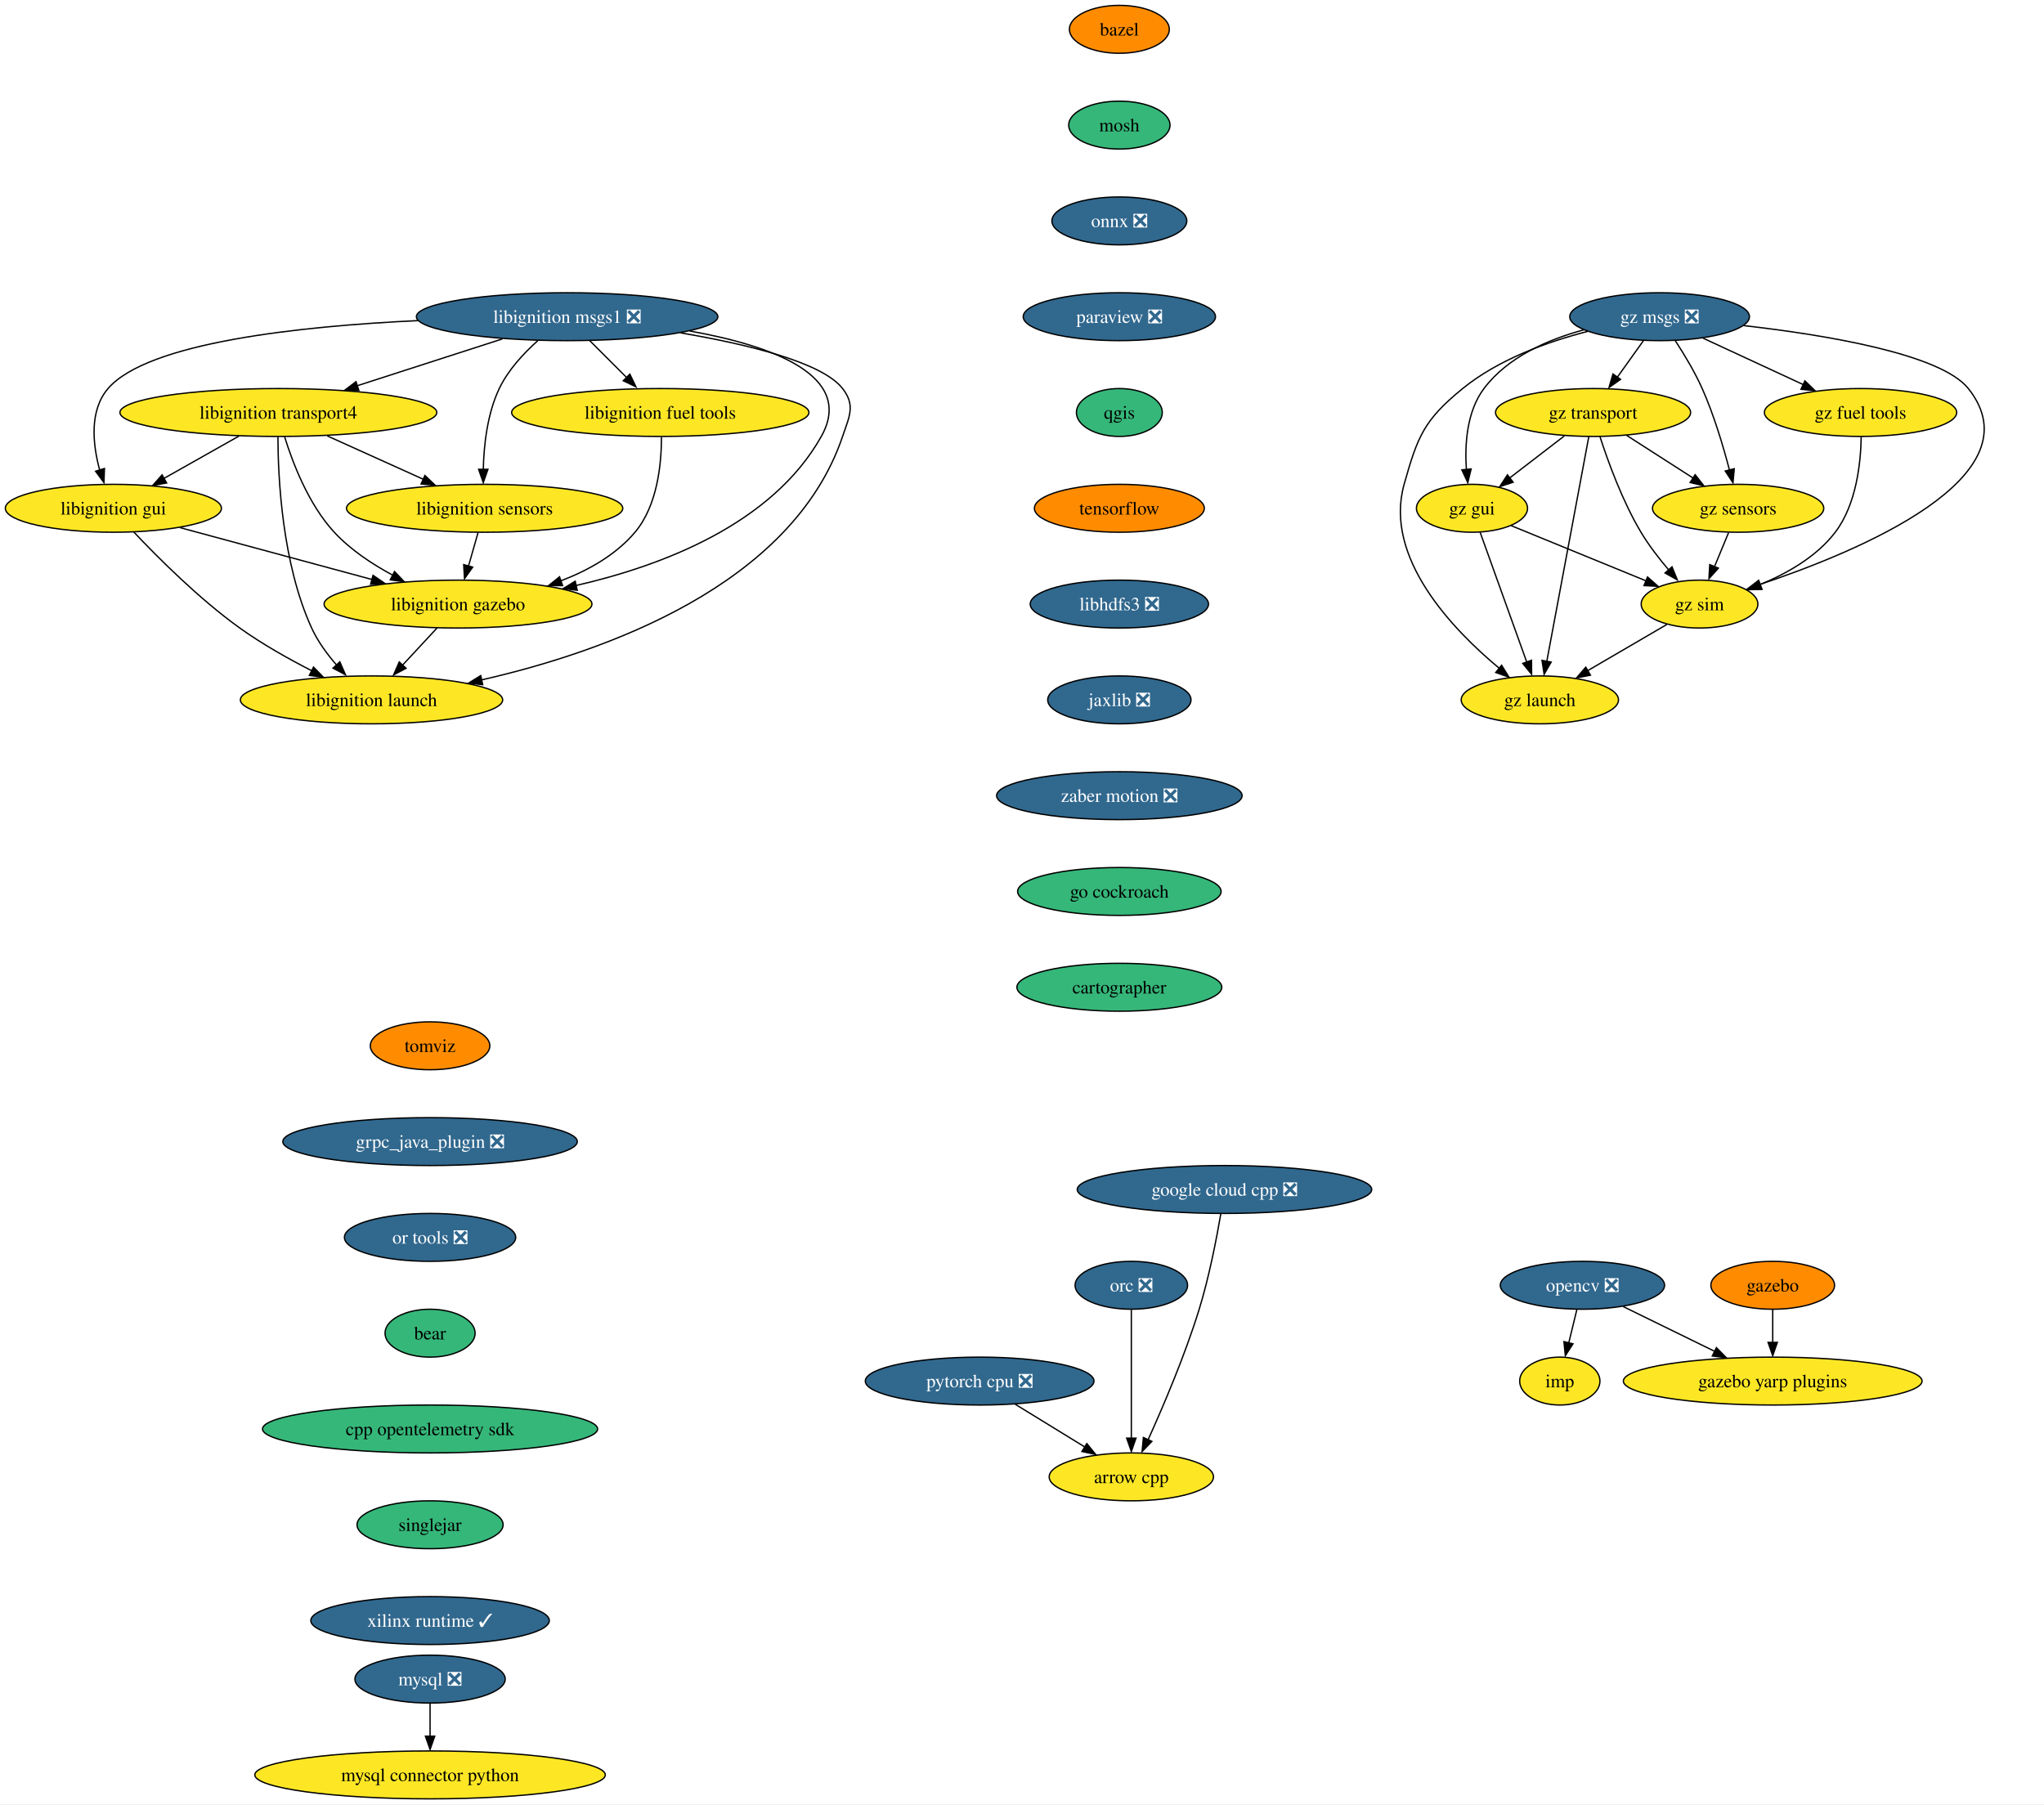
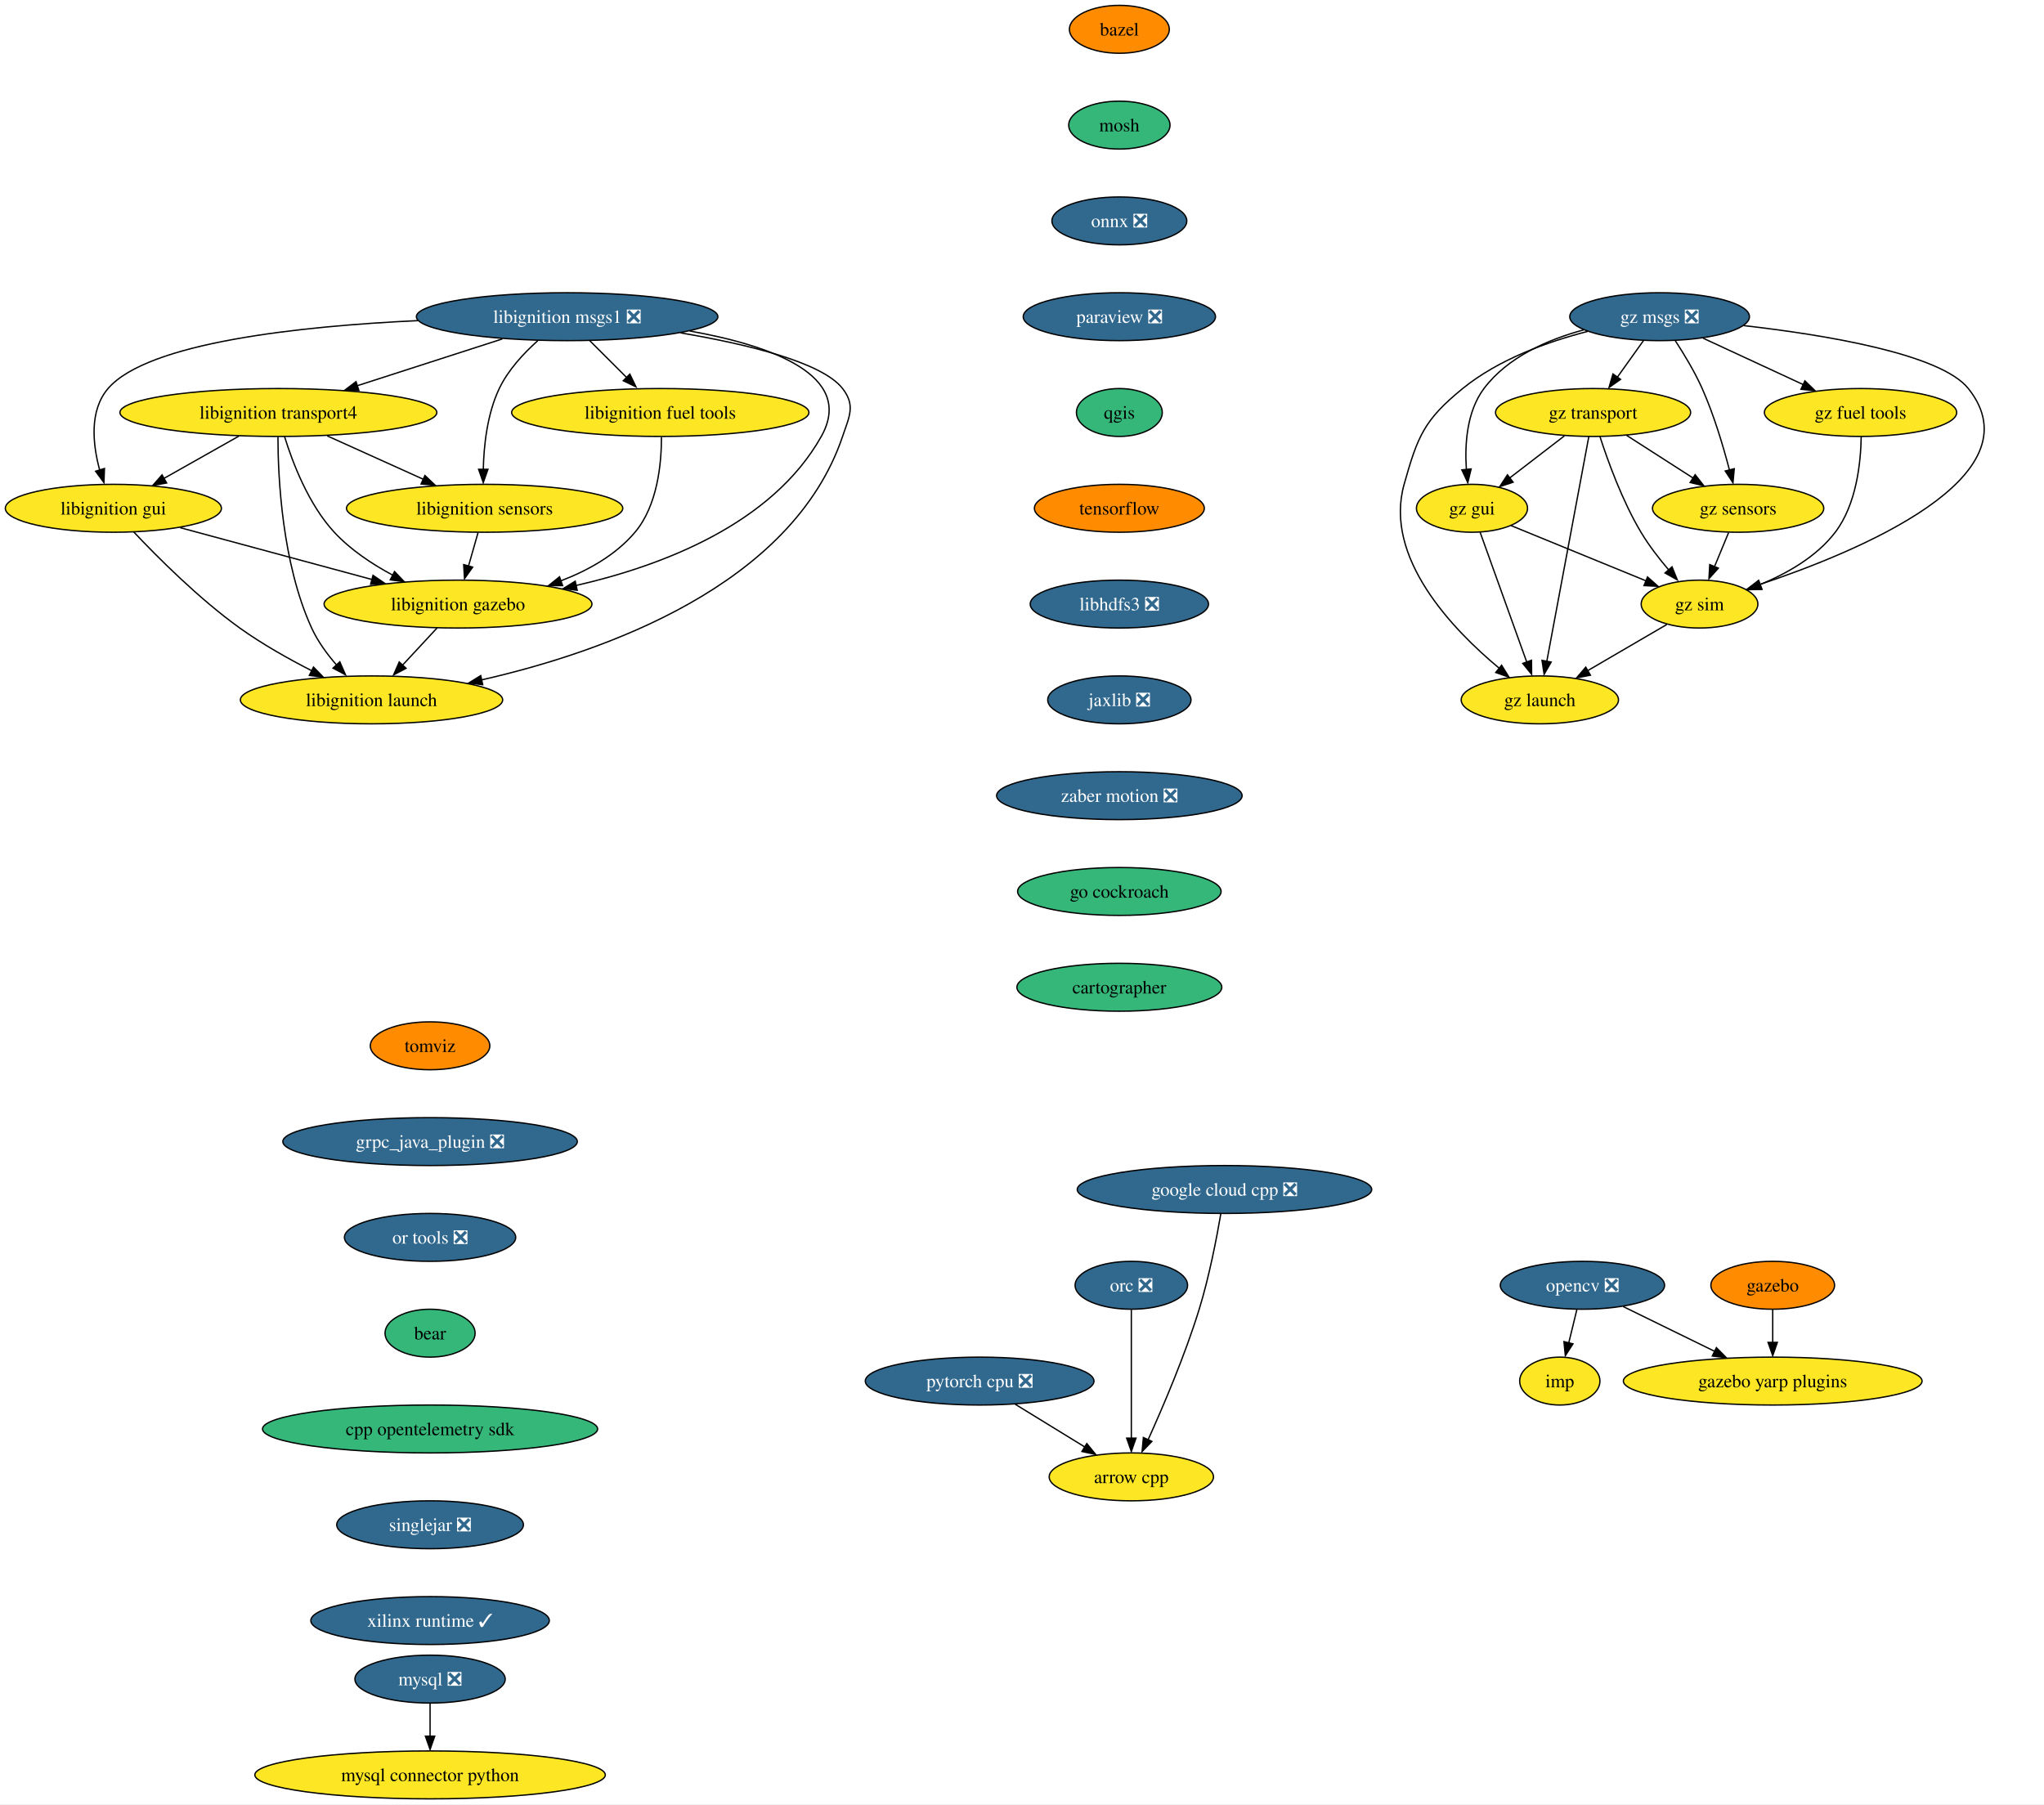
<svg xmlns="http://www.w3.org/2000/svg" xmlns:xlink="http://www.w3.org/1999/xlink" width="1536pt" height="1356pt" viewBox="0.00 0.00 1536.07 1356.00">
  <g id="graph0" class="graph" transform="scale(1 1) rotate(0) translate(4 1352)">
    <polygon fill="white" stroke="none" points="-4,4 -4,-1352 1532.07,-1352 1532.07,4 -4,4" />
    <g id="node1" class="node">
      <g id="a_node1">
        <a xlink:href="https://github.com/conda-forge/arrow-cpp-feedstock" xlink:title="arrow cpp">
          <ellipse fill="#fde725" stroke="black" cx="846.2" cy="-242" rx="61.73" ry="18" />
          <text text-anchor="middle" x="846.2" y="-237.32" font-family="Times,serif" font-size="14.00">arrow cpp</text>
        </a>
      </g>
    </g>
    <g id="node2" class="node">
      <g id="a_node2">
        <a xlink:href="https://github.com/conda-forge/bazel-feedstock" xlink:title="bazel">
          <ellipse fill="#ff8c00" stroke="black" cx="837.2" cy="-1330" rx="37.53" ry="18" />
          <text text-anchor="middle" x="837.2" y="-1325.33" font-family="Times,serif" font-size="14.00">bazel</text>
        </a>
      </g>
    </g>
    <g id="node3" class="node">
      <g id="a_node3">
        <a xlink:href="https://github.com/conda-forge/mosh-feedstock" xlink:title="mosh">
          <ellipse fill="#35b779" stroke="black" cx="837.2" cy="-1258" rx="38.06" ry="18" />
          <text text-anchor="middle" x="837.2" y="-1253.33" font-family="Times,serif" font-size="14.00">mosh</text>
        </a>
      </g>
    </g>
    <g id="node4" class="node">
      <g id="a_node4">
        <a xlink:href="https://github.com/conda-forge/onnx-feedstock/pull/95" xlink:title="onnx ❎">
          <ellipse fill="#31688e" stroke="black" cx="837.2" cy="-1186" rx="50.68" ry="18" />
          <text text-anchor="middle" x="837.2" y="-1181.33" font-family="Times,serif" font-size="14.00" fill="white">onnx ❎</text>
        </a>
      </g>
    </g>
    <g id="node7" class="node">
      <g id="a_node7">
        <a xlink:href="https://github.com/conda-forge/paraview-feedstock/pull/190" xlink:title="paraview ❎">
          <ellipse fill="#31688e" stroke="black" cx="837.2" cy="-1114" rx="72.25" ry="18" />
          <text text-anchor="middle" x="837.2" y="-1109.33" font-family="Times,serif" font-size="14.00" fill="white">paraview ❎</text>
        </a>
      </g>
    </g>
    <g id="node5" class="node">
      <g id="a_node5">
        <a xlink:href="https://github.com/conda-forge/mysql-feedstock/pull/77" xlink:title="mysql ❎">
          <ellipse fill="#31688e" stroke="black" cx="319.2" cy="-90" rx="56.47" ry="18" />
          <text text-anchor="middle" x="319.2" y="-85.33" font-family="Times,serif" font-size="14.00" fill="white">mysql ❎</text>
        </a>
      </g>
    </g>
    <g id="node6" class="node">
      <g id="a_node6">
        <a xlink:href="https://github.com/conda-forge/mysql-connector-python-feedstock" xlink:title="mysql connector python">
          <ellipse fill="#fde725" stroke="black" cx="319.2" cy="-18" rx="131.7" ry="18" />
          <text text-anchor="middle" x="319.2" y="-13.32" font-family="Times,serif" font-size="14.00">mysql connector python</text>
        </a>
      </g>
    </g>
    <g id="edge3" class="edge">
      <path fill="none" stroke="black" d="M319.2,-71.7C319.2,-64.24 319.2,-55.32 319.2,-46.97" />
      <polygon fill="black" stroke="black" points="322.7,-47.1 319.2,-37.1 315.7,-47.1 322.7,-47.1" />
    </g>
    <g id="node11" class="node">
      <g id="a_node11">
        <a xlink:href="https://github.com/conda-forge/qgis-feedstock" xlink:title="qgis">
          <ellipse fill="#35b779" stroke="black" cx="837.2" cy="-1042" rx="32.27" ry="18" />
          <text text-anchor="middle" x="837.2" y="-1037.33" font-family="Times,serif" font-size="14.00">qgis</text>
        </a>
      </g>
    </g>
    <g id="node8" class="node">
      <g id="a_node8">
        <a xlink:href="https://github.com/conda-forge/opencv-feedstock/pull/361" xlink:title="opencv ❎">
          <ellipse fill="#31688e" stroke="black" cx="1185.2" cy="-386" rx="61.73" ry="18" />
          <text text-anchor="middle" x="1185.2" y="-381.32" font-family="Times,serif" font-size="14.00" fill="white">opencv ❎</text>
        </a>
      </g>
    </g>
    <g id="node9" class="node">
      <g id="a_node9">
        <a xlink:href="https://github.com/conda-forge/imp-feedstock" xlink:title="imp">
          <ellipse fill="#fde725" stroke="black" cx="1168.2" cy="-314" rx="30.16" ry="18" />
          <text text-anchor="middle" x="1168.2" y="-309.32" font-family="Times,serif" font-size="14.00">imp</text>
        </a>
      </g>
    </g>
    <g id="edge5" class="edge">
      <path fill="none" stroke="black" d="M1181,-367.7C1179.16,-360.15 1176.97,-351.12 1174.92,-342.68" />
      <polygon fill="black" stroke="black" points="1178.11,-342 1172.35,-333.1 1171.31,-343.65 1178.11,-342" />
    </g>
    <g id="node10" class="node">
      <g id="a_node10">
        <a xlink:href="https://github.com/conda-forge/gazebo-yarp-plugins-feedstock" xlink:title="gazebo yarp plugins">
          <ellipse fill="#fde725" stroke="black" cx="1328.2" cy="-314" rx="112.24" ry="18" />
          <text text-anchor="middle" x="1328.2" y="-309.32" font-family="Times,serif" font-size="14.00">gazebo yarp plugins</text>
        </a>
      </g>
    </g>
    <g id="edge6" class="edge">
      <path fill="none" stroke="black" d="M1215.88,-369.98C1235.87,-360.19 1262.28,-347.27 1284.46,-336.41" />
      <polygon fill="black" stroke="black" points="1285.88,-339.12 1293.32,-331.58 1282.8,-332.84 1285.88,-339.12" />
    </g>
    <g id="node12" class="node">
      <g id="a_node12">
        <a xlink:href="https://github.com/conda-forge/tensorflow-feedstock" xlink:title="tensorflow">
          <ellipse fill="#ff8c00" stroke="black" cx="837.2" cy="-970" rx="63.84" ry="18" />
          <text text-anchor="middle" x="837.2" y="-965.33" font-family="Times,serif" font-size="14.00">tensorflow</text>
        </a>
      </g>
    </g>
    <g id="node13" class="node">
      <g id="a_node13">
        <a xlink:href="https://github.com/conda-forge/libhdfs3-feedstock/pull/49" xlink:title="libhdfs3 ❎">
          <ellipse fill="#31688e" stroke="black" cx="837.2" cy="-898" rx="66.99" ry="18" />
          <text text-anchor="middle" x="837.2" y="-893.33" font-family="Times,serif" font-size="14.00" fill="white">libhdfs3 ❎</text>
        </a>
      </g>
    </g>
    <g id="node14" class="node">
      <g id="a_node14">
        <a xlink:href="https://github.com/conda-forge/jaxlib-feedstock/pull/176" xlink:title="jaxlib ❎">
          <ellipse fill="#31688e" stroke="black" cx="837.2" cy="-826" rx="53.84" ry="18" />
          <text text-anchor="middle" x="837.2" y="-821.33" font-family="Times,serif" font-size="14.00" fill="white">jaxlib ❎</text>
        </a>
      </g>
    </g>
    <g id="node17" class="node">
      <g id="a_node17">
        <a xlink:href="https://github.com/conda-forge/zaber-motion-feedstock/pull/103" xlink:title="zaber motion ❎">
          <ellipse fill="#31688e" stroke="black" cx="837.2" cy="-754" rx="92.25" ry="18" />
          <text text-anchor="middle" x="837.2" y="-749.33" font-family="Times,serif" font-size="14.00" fill="white">zaber motion ❎</text>
        </a>
      </g>
    </g>
    <g id="node15" class="node">
      <g id="a_node15">
        <a xlink:href="https://github.com/conda-forge/pytorch-cpu-feedstock/pull/169" xlink:title="pytorch cpu ❎">
          <ellipse fill="#31688e" stroke="black" cx="732.2" cy="-314" rx="85.93" ry="18" />
          <text text-anchor="middle" x="732.2" y="-309.32" font-family="Times,serif" font-size="14.00" fill="white">pytorch cpu ❎</text>
        </a>
      </g>
    </g>
    <g id="edge11" class="edge">
      <path fill="none" stroke="black" d="M758.93,-296.59C774.58,-286.97 794.54,-274.72 811.41,-264.36" />
      <polygon fill="black" stroke="black" points="812.73,-267.04 819.42,-258.83 809.07,-261.08 812.73,-267.04" />
    </g>
    <g id="node16" class="node">
      <g id="a_node16">
        <a xlink:href="https://github.com/conda-forge/orc-feedstock/pull/58" xlink:title="orc ❎">
          <ellipse fill="#31688e" stroke="black" cx="846.2" cy="-386" rx="42.26" ry="18" />
          <text text-anchor="middle" x="846.2" y="-381.32" font-family="Times,serif" font-size="14.00" fill="white">orc ❎</text>
        </a>
      </g>
    </g>
    <g id="edge12" class="edge">
      <path fill="none" stroke="black" d="M846.2,-367.59C846.2,-343.5 846.2,-299.75 846.2,-271.03" />
      <polygon fill="black" stroke="black" points="849.7,-271.11 846.2,-261.11 842.7,-271.11 849.7,-271.11" />
    </g>
    <g id="node26" class="node">
      <g id="a_node26">
        <a xlink:href="https://github.com/conda-forge/go-cockroach-feedstock" xlink:title="go cockroach">
          <ellipse fill="#35b779" stroke="black" cx="837.2" cy="-682" rx="76.46" ry="18" />
          <text text-anchor="middle" x="837.2" y="-677.33" font-family="Times,serif" font-size="14.00">go cockroach</text>
        </a>
      </g>
    </g>
    <g id="node18" class="node">
      <g id="a_node18">
        <a xlink:href="https://github.com/conda-forge/libignition-transport4-feedstock" xlink:title="libignition transport4">
          <ellipse fill="#fde725" stroke="black" cx="205.2" cy="-1042" rx="119.08" ry="18" />
          <text text-anchor="middle" x="205.2" y="-1037.33" font-family="Times,serif" font-size="14.00">libignition transport4</text>
        </a>
      </g>
    </g>
    <g id="node19" class="node">
      <g id="a_node19">
        <a xlink:href="https://github.com/conda-forge/libignition-sensors-feedstock" xlink:title="libignition sensors">
          <ellipse fill="#fde725" stroke="black" cx="360.2" cy="-970" rx="103.82" ry="18" />
          <text text-anchor="middle" x="360.2" y="-965.33" font-family="Times,serif" font-size="14.00">libignition sensors</text>
        </a>
      </g>
    </g>
    <g id="edge14" class="edge">
      <path fill="none" stroke="black" d="M241.93,-1024.41C263.53,-1014.66 291.04,-1002.23 314.09,-991.82" />
      <polygon fill="black" stroke="black" points="315.32,-994.65 323,-987.35 312.44,-988.28 315.32,-994.65" />
    </g>
    <g id="node20" class="node">
      <g id="a_node20">
        <a xlink:href="https://github.com/conda-forge/libignition-gui-feedstock" xlink:title="libignition gui">
          <ellipse fill="#fde725" stroke="black" cx="81.2" cy="-970" rx="81.2" ry="18" />
          <text text-anchor="middle" x="81.2" y="-965.33" font-family="Times,serif" font-size="14.00">libignition gui</text>
        </a>
      </g>
    </g>
    <g id="edge15" class="edge">
      <path fill="none" stroke="black" d="M175.5,-1024.23C158.54,-1014.66 137.1,-1002.56 118.95,-992.31" />
      <polygon fill="black" stroke="black" points="121.23,-989.02 110.8,-987.15 117.79,-995.11 121.23,-989.02" />
    </g>
    <g id="node21" class="node">
      <g id="a_node21">
        <a xlink:href="https://github.com/conda-forge/libignition-gazebo-feedstock" xlink:title="libignition gazebo">
          <ellipse fill="#fde725" stroke="black" cx="340.2" cy="-898" rx="100.66" ry="18" />
          <text text-anchor="middle" x="340.2" y="-893.33" font-family="Times,serif" font-size="14.00">libignition gazebo</text>
        </a>
      </g>
    </g>
    <g id="edge16" class="edge">
      <path fill="none" stroke="black" d="M209.87,-1023.8C215.85,-1004.43 227.81,-972.94 247.2,-952 259.43,-938.79 275.72,-927.98 291.26,-919.66" />
      <polygon fill="black" stroke="black" points="292.47,-922.46 299.78,-914.8 289.28,-916.22 292.47,-922.46" />
    </g>
    <g id="node22" class="node">
      <g id="a_node22">
        <a xlink:href="https://github.com/conda-forge/libignition-launch-feedstock" xlink:title="libignition launch">
          <ellipse fill="#fde725" stroke="black" cx="275.2" cy="-826" rx="98.56" ry="18" />
          <text text-anchor="middle" x="275.2" y="-821.33" font-family="Times,serif" font-size="14.00">libignition launch</text>
        </a>
      </g>
    </g>
    <g id="edge17" class="edge">
      <path fill="none" stroke="black" d="M204.87,-1023.68C204.93,-993.2 207.96,-928.62 230.2,-880 234.82,-869.9 241.93,-860.21 249.15,-851.94" />
      <polygon fill="black" stroke="black" points="251.38,-854.6 255.61,-844.89 246.25,-849.85 251.38,-854.6" />
    </g>
    <g id="edge18" class="edge">
      <path fill="none" stroke="black" d="M355.25,-951.7C353.1,-944.15 350.52,-935.12 348.11,-926.68" />
      <polygon fill="black" stroke="black" points="351.2,-925.76 345.08,-917.1 344.47,-927.68 351.2,-925.76" />
    </g>
    <g id="edge19" class="edge">
      <path fill="none" stroke="black" d="M131.44,-955.42C172.57,-944.3 231.03,-928.5 275.63,-916.45" />
      <polygon fill="black" stroke="black" points="276.33,-919.62 285.07,-913.63 274.51,-912.86 276.33,-919.62" />
    </g>
    <g id="edge20" class="edge">
      <path fill="none" stroke="black" d="M96.54,-952.18C114.45,-933.17 145.53,-902 176.2,-880 193.04,-867.92 212.97,-856.73 230.51,-847.78" />
      <polygon fill="black" stroke="black" points="231.6,-850.65 238.98,-843.05 228.47,-844.39 231.6,-850.65" />
    </g>
    <g id="edge21" class="edge">
      <path fill="none" stroke="black" d="M324.46,-880.05C316.56,-871.54 306.83,-861.07 298.12,-851.68" />
      <polygon fill="black" stroke="black" points="301.16,-849.74 291.79,-844.79 296.03,-854.5 301.16,-849.74" />
    </g>
    <g id="node23" class="node">
      <g id="a_node23">
        <a xlink:href="https://github.com/conda-forge/libignition-msgs1-feedstock/pull/82" xlink:title="libignition msgs1 ❎">
          <ellipse fill="#31688e" stroke="black" cx="422.2" cy="-1114" rx="113.29" ry="18" />
          <text text-anchor="middle" x="422.2" y="-1109.33" font-family="Times,serif" font-size="14.00" fill="white">libignition msgs1 ❎</text>
        </a>
      </g>
    </g>
    <g id="edge22" class="edge">
      <path fill="none" stroke="black" d="M373.5,-1097.29C341.22,-1086.88 298.68,-1073.16 264.45,-1062.11" />
      <polygon fill="black" stroke="black" points="265.7,-1058.52 255.11,-1058.78 263.55,-1065.18 265.7,-1058.52" />
    </g>
    <g id="edge23" class="edge">
      <path fill="none" stroke="black" d="M400.15,-1095.97C389.6,-1086.55 377.84,-1073.95 371.2,-1060 362.15,-1041 359.59,-1017.25 359.19,-999.07" />
      <polygon fill="black" stroke="black" points="362.69,-999.29 359.18,-989.29 355.69,-999.29 362.69,-999.29" />
    </g>
    <g id="edge24" class="edge">
      <path fill="none" stroke="black" d="M310.29,-1111.07C221.29,-1106.88 106.94,-1094.66 77.2,-1060 62.99,-1043.44 65.66,-1018.1 70.91,-998.69" />
      <polygon fill="black" stroke="black" points="74.51,-999.92 74.11,-989.33 67.82,-997.85 74.51,-999.92" />
    </g>
    <g id="edge25" class="edge">
      <path fill="none" stroke="black" d="M514.38,-1103.23C575.1,-1092.43 639.03,-1070.02 613.2,-1024 576.22,-958.12 493.61,-926.77 428.89,-911.97" />
      <polygon fill="black" stroke="black" points="429.77,-908.36 419.26,-909.65 428.28,-915.2 429.77,-908.36" />
    </g>
    <g id="edge26" class="edge">
      <path fill="none" stroke="black" d="M507.48,-1101.83C557.54,-1093.34 613.9,-1079.71 629.2,-1060 639.01,-1047.36 634.32,-1039.16 629.2,-1024 591.26,-911.85 450.15,-862.01 357.96,-841.03" />
      <polygon fill="black" stroke="black" points="358.77,-837.4 348.25,-838.67 357.26,-844.24 358.77,-837.4" />
    </g>
    <g id="node24" class="node">
      <g id="a_node24">
        <a xlink:href="https://github.com/conda-forge/libignition-fuel-tools-feedstock" xlink:title="libignition fuel tools">
          <ellipse fill="#fde725" stroke="black" cx="492.2" cy="-1042" rx="111.71" ry="18" />
          <text text-anchor="middle" x="492.2" y="-1037.33" font-family="Times,serif" font-size="14.00">libignition fuel tools</text>
        </a>
      </g>
    </g>
    <g id="edge27" class="edge">
      <path fill="none" stroke="black" d="M439.14,-1096.05C447.61,-1087.58 458.03,-1077.17 467.38,-1067.82" />
      <polygon fill="black" stroke="black" points="469.33,-1070.82 473.92,-1061.28 464.38,-1065.87 469.33,-1070.82" />
    </g>
    <g id="edge28" class="edge">
      <path fill="none" stroke="black" d="M493.08,-1023.52C493.12,-1003.89 490.22,-972.16 473.2,-952 458.8,-934.94 438.14,-923.33 417.38,-915.44" />
      <polygon fill="black" stroke="black" points="418.8,-911.88 408.2,-911.86 416.48,-918.48 418.8,-911.88" />
    </g>
    <g id="node25" class="node">
      <g id="a_node25">
        <a xlink:href="https://github.com/conda-forge/gazebo-feedstock" xlink:title="gazebo">
          <ellipse fill="#ff8c00" stroke="black" cx="1328.2" cy="-386" rx="46.47" ry="18" />
          <text text-anchor="middle" x="1328.2" y="-381.32" font-family="Times,serif" font-size="14.00">gazebo</text>
        </a>
      </g>
    </g>
    <g id="edge29" class="edge">
      <path fill="none" stroke="black" d="M1328.2,-367.7C1328.2,-360.24 1328.2,-351.32 1328.2,-342.97" />
      <polygon fill="black" stroke="black" points="1331.7,-343.1 1328.2,-333.1 1324.7,-343.1 1331.7,-343.1" />
    </g>
    <g id="node28" class="node">
      <g id="a_node28">
        <a xlink:href="https://github.com/conda-forge/cartographer-feedstock" xlink:title="cartographer">
          <ellipse fill="#35b779" stroke="black" cx="837.2" cy="-610" rx="76.99" ry="18" />
          <text text-anchor="middle" x="837.2" y="-605.33" font-family="Times,serif" font-size="14.00">cartographer</text>
        </a>
      </g>
    </g>
    <g id="node27" class="node">
      <g id="a_node27">
        <a xlink:href="https://github.com/conda-forge/google-cloud-cpp-feedstock/pull/136" xlink:title="google cloud cpp ❎">
          <ellipse fill="#31688e" stroke="black" cx="916.2" cy="-458" rx="110.66" ry="18" />
          <text text-anchor="middle" x="916.2" y="-453.32" font-family="Times,serif" font-size="14.00" fill="white">google cloud cpp ❎</text>
        </a>
      </g>
    </g>
    <g id="edge31" class="edge">
      <path fill="none" stroke="black" d="M913.44,-439.71C910.34,-421.6 904.73,-392.46 897.2,-368 886.51,-333.31 870.09,-294.84 858.78,-269.87" />
      <polygon fill="black" stroke="black" points="861.63,-268.67 854.28,-261.04 855.26,-271.59 861.63,-268.67" />
    </g>
    <g id="node29" class="node">
      <g id="a_node29">
        <a xlink:href="https://github.com/conda-forge/tomviz-feedstock" xlink:title="tomviz">
          <ellipse fill="#ff8c00" stroke="black" cx="319.2" cy="-566" rx="44.9" ry="18" />
          <text text-anchor="middle" x="319.2" y="-561.33" font-family="Times,serif" font-size="14.00">tomviz</text>
        </a>
      </g>
    </g>
    <g id="node30" class="node">
      <g id="a_node30">
        <a xlink:href="https://github.com/conda-forge/grpc_java_plugin-feedstock/pull/57" xlink:title="grpc_java_plugin ❎">
          <ellipse fill="#31688e" stroke="black" cx="319.2" cy="-494" rx="110.66" ry="18" />
          <text text-anchor="middle" x="319.2" y="-489.32" font-family="Times,serif" font-size="14.00" fill="white">grpc_java_plugin ❎</text>
        </a>
      </g>
    </g>
    <g id="node31" class="node">
      <g id="a_node31">
        <a xlink:href="https://github.com/conda-forge/or-tools-feedstock/pull/41" xlink:title="or tools ❎">
          <ellipse fill="#31688e" stroke="black" cx="319.2" cy="-422" rx="64.36" ry="18" />
          <text text-anchor="middle" x="319.2" y="-417.32" font-family="Times,serif" font-size="14.00" fill="white">or tools ❎</text>
        </a>
      </g>
    </g>
    <g id="node32" class="node">
      <g id="a_node32">
        <a xlink:href="https://github.com/conda-forge/bear-feedstock" xlink:title="bear">
          <ellipse fill="#35b779" stroke="black" cx="319.2" cy="-350" rx="33.85" ry="18" />
          <text text-anchor="middle" x="319.2" y="-345.32" font-family="Times,serif" font-size="14.00">bear</text>
        </a>
      </g>
    </g>
    <g id="node33" class="node">
      <g id="a_node33">
        <a xlink:href="https://github.com/conda-forge/cpp-opentelemetry-sdk-feedstock" xlink:title="cpp opentelemetry sdk">
          <ellipse fill="#35b779" stroke="black" cx="319.2" cy="-278" rx="125.92" ry="18" />
          <text text-anchor="middle" x="319.2" y="-273.32" font-family="Times,serif" font-size="14.00">cpp opentelemetry sdk</text>
        </a>
      </g>
    </g>
    <g id="node34" class="node">
      <g id="a_node34">
-         <a xlink:href="https://github.com/conda-forge/singlejar-feedstock" xlink:title="singlejar">
-           <ellipse fill="#35b779" stroke="black" cx="319.2" cy="-206" rx="54.89" ry="18" />
-           <text text-anchor="middle" x="319.2" y="-201.33" font-family="Times,serif" font-size="14.00">singlejar</text>
+         <a xlink:href="https://github.com/conda-forge/singlejar-feedstock/pull/18" xlink:title="singlejar ❎">
+           <ellipse fill="#31688e" stroke="black" cx="319.2" cy="-206" rx="70.15" ry="18" />
+           <text text-anchor="middle" x="319.2" y="-201.33" font-family="Times,serif" font-size="14.00" fill="white">singlejar ❎</text>
        </a>
      </g>
    </g>
    <g id="node35" class="node">
      <g id="a_node35">
        <a xlink:href="https://github.com/conda-forge/xilinx-runtime-feedstock/pull/12" xlink:title="xilinx runtime ✓">
          <ellipse fill="#31688e" stroke="black" cx="319.2" cy="-134" rx="89.61" ry="18" />
          <text text-anchor="middle" x="319.2" y="-129.32" font-family="Times,serif" font-size="14.00" fill="white">xilinx runtime ✓</text>
        </a>
      </g>
    </g>
    <g id="node36" class="node">
      <g id="a_node36">
        <a xlink:href="https://github.com/conda-forge/gz-msgs-feedstock/pull/9" xlink:title="gz msgs ❎">
          <ellipse fill="#31688e" stroke="black" cx="1243.2" cy="-1114" rx="67.52" ry="18" />
          <text text-anchor="middle" x="1243.2" y="-1109.33" font-family="Times,serif" font-size="14.00" fill="white">gz msgs ❎</text>
        </a>
      </g>
    </g>
    <g id="node37" class="node">
      <g id="a_node37">
        <a xlink:href="https://github.com/conda-forge/gz-transport-feedstock" xlink:title="gz transport">
          <ellipse fill="#fde725" stroke="black" cx="1193.2" cy="-1042" rx="73.3" ry="18" />
          <text text-anchor="middle" x="1193.2" y="-1037.33" font-family="Times,serif" font-size="14.00">gz transport</text>
        </a>
      </g>
    </g>
    <g id="edge39" class="edge">
      <path fill="none" stroke="black" d="M1231.09,-1096.05C1225.2,-1087.8 1217.98,-1077.7 1211.44,-1068.54" />
      <polygon fill="black" stroke="black" points="1213.85,-1066.89 1205.19,-1060.79 1208.15,-1070.96 1213.85,-1066.89" />
    </g>
    <g id="node38" class="node">
      <g id="a_node38">
        <a xlink:href="https://github.com/conda-forge/gz-fuel-tools-feedstock" xlink:title="gz fuel tools">
          <ellipse fill="#fde725" stroke="black" cx="1394.2" cy="-1042" rx="72.25" ry="18" />
          <text text-anchor="middle" x="1394.2" y="-1037.33" font-family="Times,serif" font-size="14.00">gz fuel tools</text>
        </a>
      </g>
    </g>
    <g id="edge40" class="edge">
      <path fill="none" stroke="black" d="M1275.96,-1097.81C1297.97,-1087.61 1327.21,-1074.06 1351.1,-1062.98" />
      <polygon fill="black" stroke="black" points="1352.38,-1065.78 1359.98,-1058.4 1349.43,-1059.43 1352.38,-1065.78" />
    </g>
    <g id="node39" class="node">
      <g id="a_node39">
        <a xlink:href="https://github.com/conda-forge/gz-gui-feedstock" xlink:title="gz gui">
          <ellipse fill="#fde725" stroke="black" cx="1102.2" cy="-970" rx="41.74" ry="18" />
          <text text-anchor="middle" x="1102.2" y="-965.33" font-family="Times,serif" font-size="14.00">gz gui</text>
        </a>
      </g>
    </g>
    <g id="edge41" class="edge">
      <path fill="none" stroke="black" d="M1186.1,-1104.07C1159.13,-1096.81 1129.01,-1083.68 1111.2,-1060 1098.23,-1042.75 1096.68,-1018.01 1097.99,-998.99" />
      <polygon fill="black" stroke="black" points="1101.55,-999.57 1099.05,-989.28 1094.58,-998.88 1101.55,-999.57" />
    </g>
    <g id="node40" class="node">
      <g id="a_node40">
        <a xlink:href="https://github.com/conda-forge/gz-sensors-feedstock" xlink:title="gz sensors">
          <ellipse fill="#fde725" stroke="black" cx="1302.2" cy="-970" rx="64.36" ry="18" />
          <text text-anchor="middle" x="1302.2" y="-965.33" font-family="Times,serif" font-size="14.00">gz sensors</text>
        </a>
      </g>
    </g>
    <g id="edge42" class="edge">
      <path fill="none" stroke="black" d="M1255,-1095.93C1261.6,-1085.82 1269.6,-1072.57 1275.2,-1060 1284.02,-1040.18 1291.02,-1016.65 1295.68,-998.77" />
      <polygon fill="black" stroke="black" points="1299.3,-999.73 1298.34,-989.18 1292.51,-998.03 1299.3,-999.73" />
    </g>
    <g id="node41" class="node">
      <g id="a_node41">
        <a xlink:href="https://github.com/conda-forge/gz-sim-feedstock" xlink:title="gz sim">
          <ellipse fill="#fde725" stroke="black" cx="1273.2" cy="-898" rx="43.84" ry="18" />
          <text text-anchor="middle" x="1273.2" y="-893.33" font-family="Times,serif" font-size="14.00">gz sim</text>
        </a>
      </g>
    </g>
    <g id="edge43" class="edge">
      <path fill="none" stroke="black" d="M1306.48,-1107.3C1367.78,-1100.31 1454.43,-1086.05 1475.2,-1060 1528.07,-993.69 1392.6,-937.49 1318.2,-912.65" />
      <polygon fill="black" stroke="black" points="1319.72,-909.14 1309.13,-909.36 1317.55,-915.79 1319.72,-909.14" />
    </g>
    <g id="node42" class="node">
      <g id="a_node42">
        <a xlink:href="https://github.com/conda-forge/gz-launch-feedstock" xlink:title="gz launch">
          <ellipse fill="#fde725" stroke="black" cx="1153.2" cy="-826" rx="59.1" ry="18" />
          <text text-anchor="middle" x="1153.2" y="-821.33" font-family="Times,serif" font-size="14.00">gz launch</text>
        </a>
      </g>
    </g>
    <g id="edge44" class="edge">
      <path fill="none" stroke="black" d="M1189.17,-1102.95C1159.01,-1095.2 1122.19,-1081.96 1095.2,-1060 1066.11,-1036.33 1061.36,-1024.1 1051.2,-988 1035.72,-933 1087.52,-878.96 1122.89,-849.59" />
      <polygon fill="black" stroke="black" points="1124.45,-852.02 1130.03,-843.02 1120.05,-846.58 1124.45,-852.02" />
    </g>
    <g id="edge45" class="edge">
      <path fill="none" stroke="black" d="M1171.63,-1024.41C1159.3,-1014.93 1143.69,-1002.92 1130.4,-992.69" />
      <polygon fill="black" stroke="black" points="1133.11,-989.6 1123.05,-986.27 1128.85,-995.15 1133.11,-989.6" />
    </g>
    <g id="edge46" class="edge">
      <path fill="none" stroke="black" d="M1218.48,-1024.76C1233.3,-1015.24 1252.22,-1003.09 1268.33,-992.75" />
      <polygon fill="black" stroke="black" points="1269.91,-995.25 1276.43,-986.91 1266.12,-989.36 1269.91,-995.25" />
    </g>
    <g id="edge47" class="edge">
      <path fill="none" stroke="black" d="M1198.37,-1023.87C1204.35,-1005.39 1215.18,-975.46 1229.2,-952 1235.18,-941.99 1242.99,-931.92 1250.36,-923.28" />
      <polygon fill="black" stroke="black" points="1252.52,-925.99 1256.51,-916.18 1247.27,-921.36 1252.52,-925.99" />
    </g>
    <g id="edge48" class="edge">
      <path fill="none" stroke="black" d="M1189.99,-1023.85C1183.1,-986.99 1166.83,-899.92 1158.42,-854.96" />
      <polygon fill="black" stroke="black" points="1161.7,-854.42 1156.42,-845.23 1154.82,-855.71 1161.7,-854.42" />
    </g>
    <g id="edge49" class="edge">
      <path fill="none" stroke="black" d="M1394.7,-1023.82C1394.4,-1004.47 1391.19,-972.99 1375.2,-952 1361.13,-933.53 1338.78,-920.9 1318.58,-912.62" />
      <polygon fill="black" stroke="black" points="1320.17,-909.1 1309.58,-908.79 1317.67,-915.63 1320.17,-909.1" />
    </g>
    <g id="edge50" class="edge">
      <path fill="none" stroke="black" d="M1131.59,-956.97C1159.56,-945.52 1201.87,-928.2 1232.96,-915.47" />
      <polygon fill="black" stroke="black" points="1234.11,-918.37 1242.04,-911.35 1231.46,-911.9 1234.11,-918.37" />
    </g>
    <g id="edge51" class="edge">
      <path fill="none" stroke="black" d="M1108.35,-951.87C1117.04,-927.67 1133.01,-883.21 1143.36,-854.39" />
      <polygon fill="black" stroke="black" points="1146.94,-855.78 1147.02,-845.19 1140.35,-853.42 1146.94,-855.78" />
    </g>
    <g id="edge52" class="edge">
      <path fill="none" stroke="black" d="M1295.03,-951.7C1291.83,-943.98 1287.99,-934.71 1284.43,-926.11" />
      <polygon fill="black" stroke="black" points="1287.35,-925 1280.28,-917.1 1280.88,-927.68 1287.35,-925" />
    </g>
    <g id="edge53" class="edge">
      <path fill="none" stroke="black" d="M1248.62,-882.67C1231.5,-872.67 1208.37,-859.18 1189.17,-847.98" />
      <polygon fill="black" stroke="black" points="1191.22,-844.55 1180.82,-842.53 1187.7,-850.59 1191.22,-844.55" />
    </g>
  </g>
</svg>
